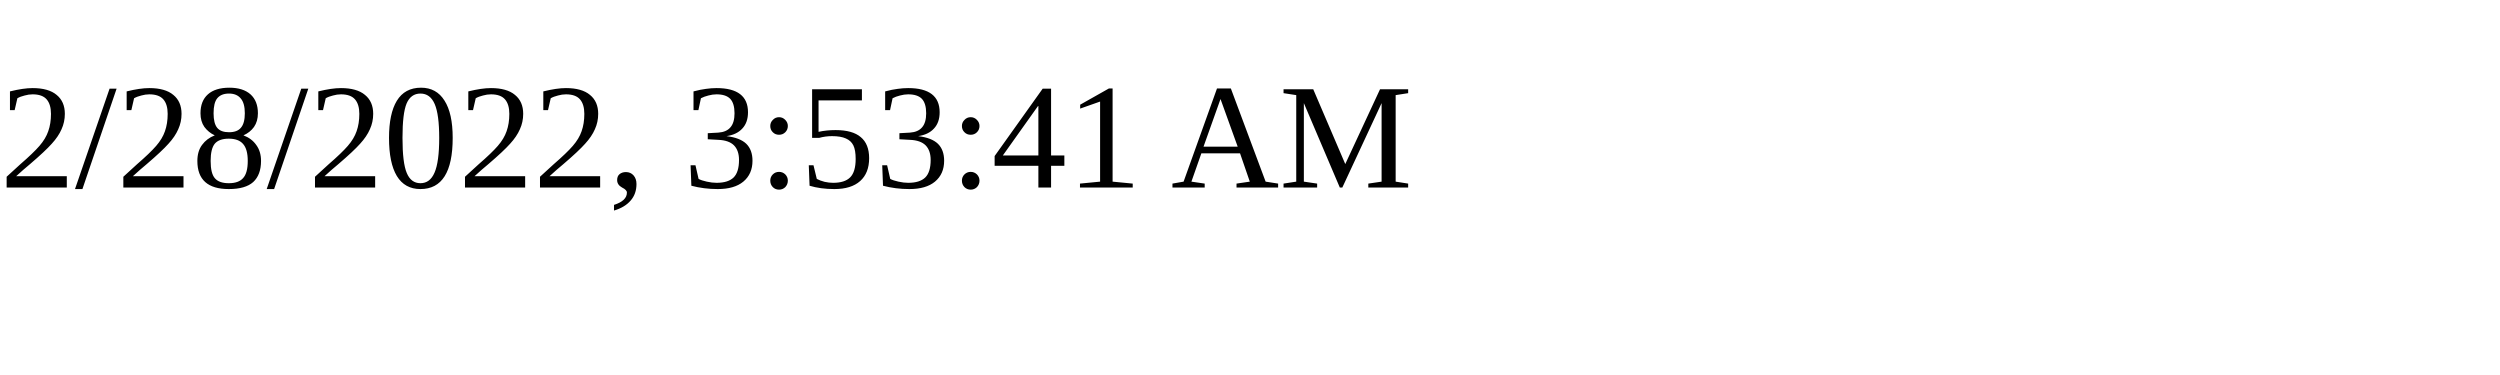
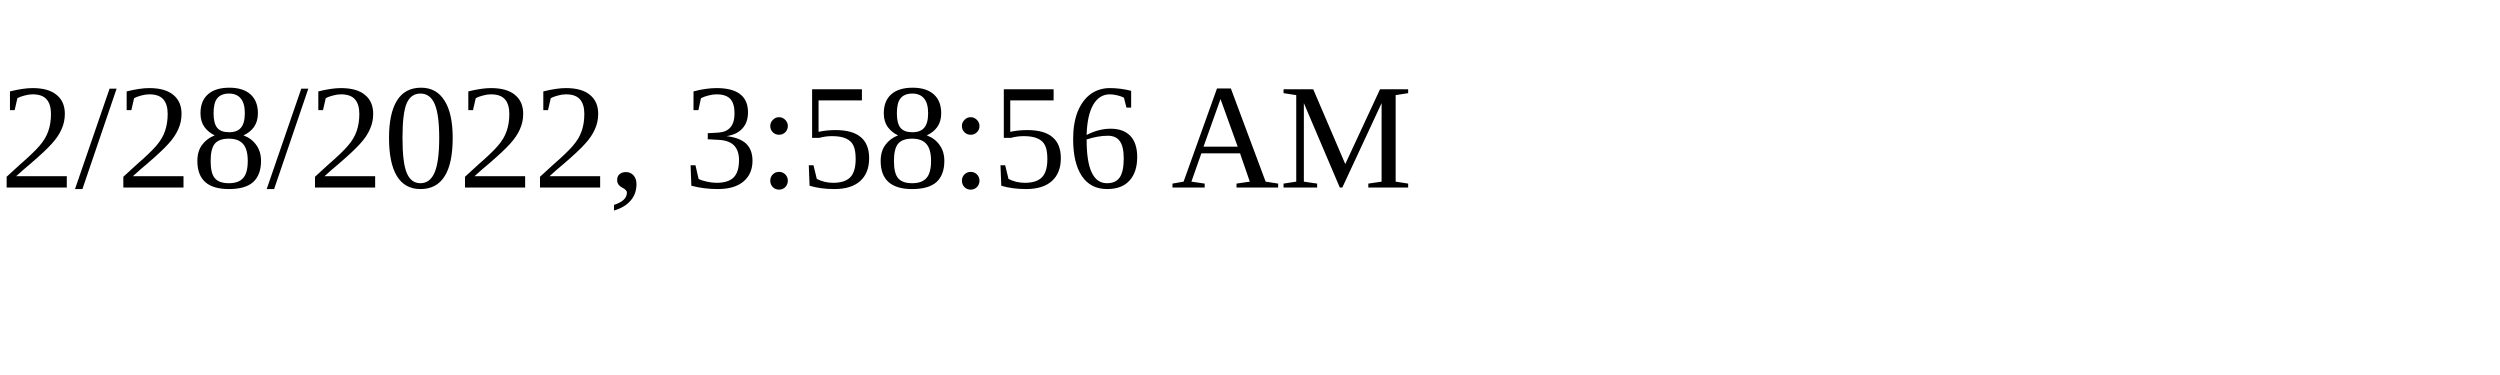
<svg xmlns="http://www.w3.org/2000/svg" height="30" width="200">
-   <text x="0" y="15">2/28/2022, 3:53:41 AM</text>
+   <text x="0" y="15">2/28/2022, 3:58:56 AM</text>
</svg>
